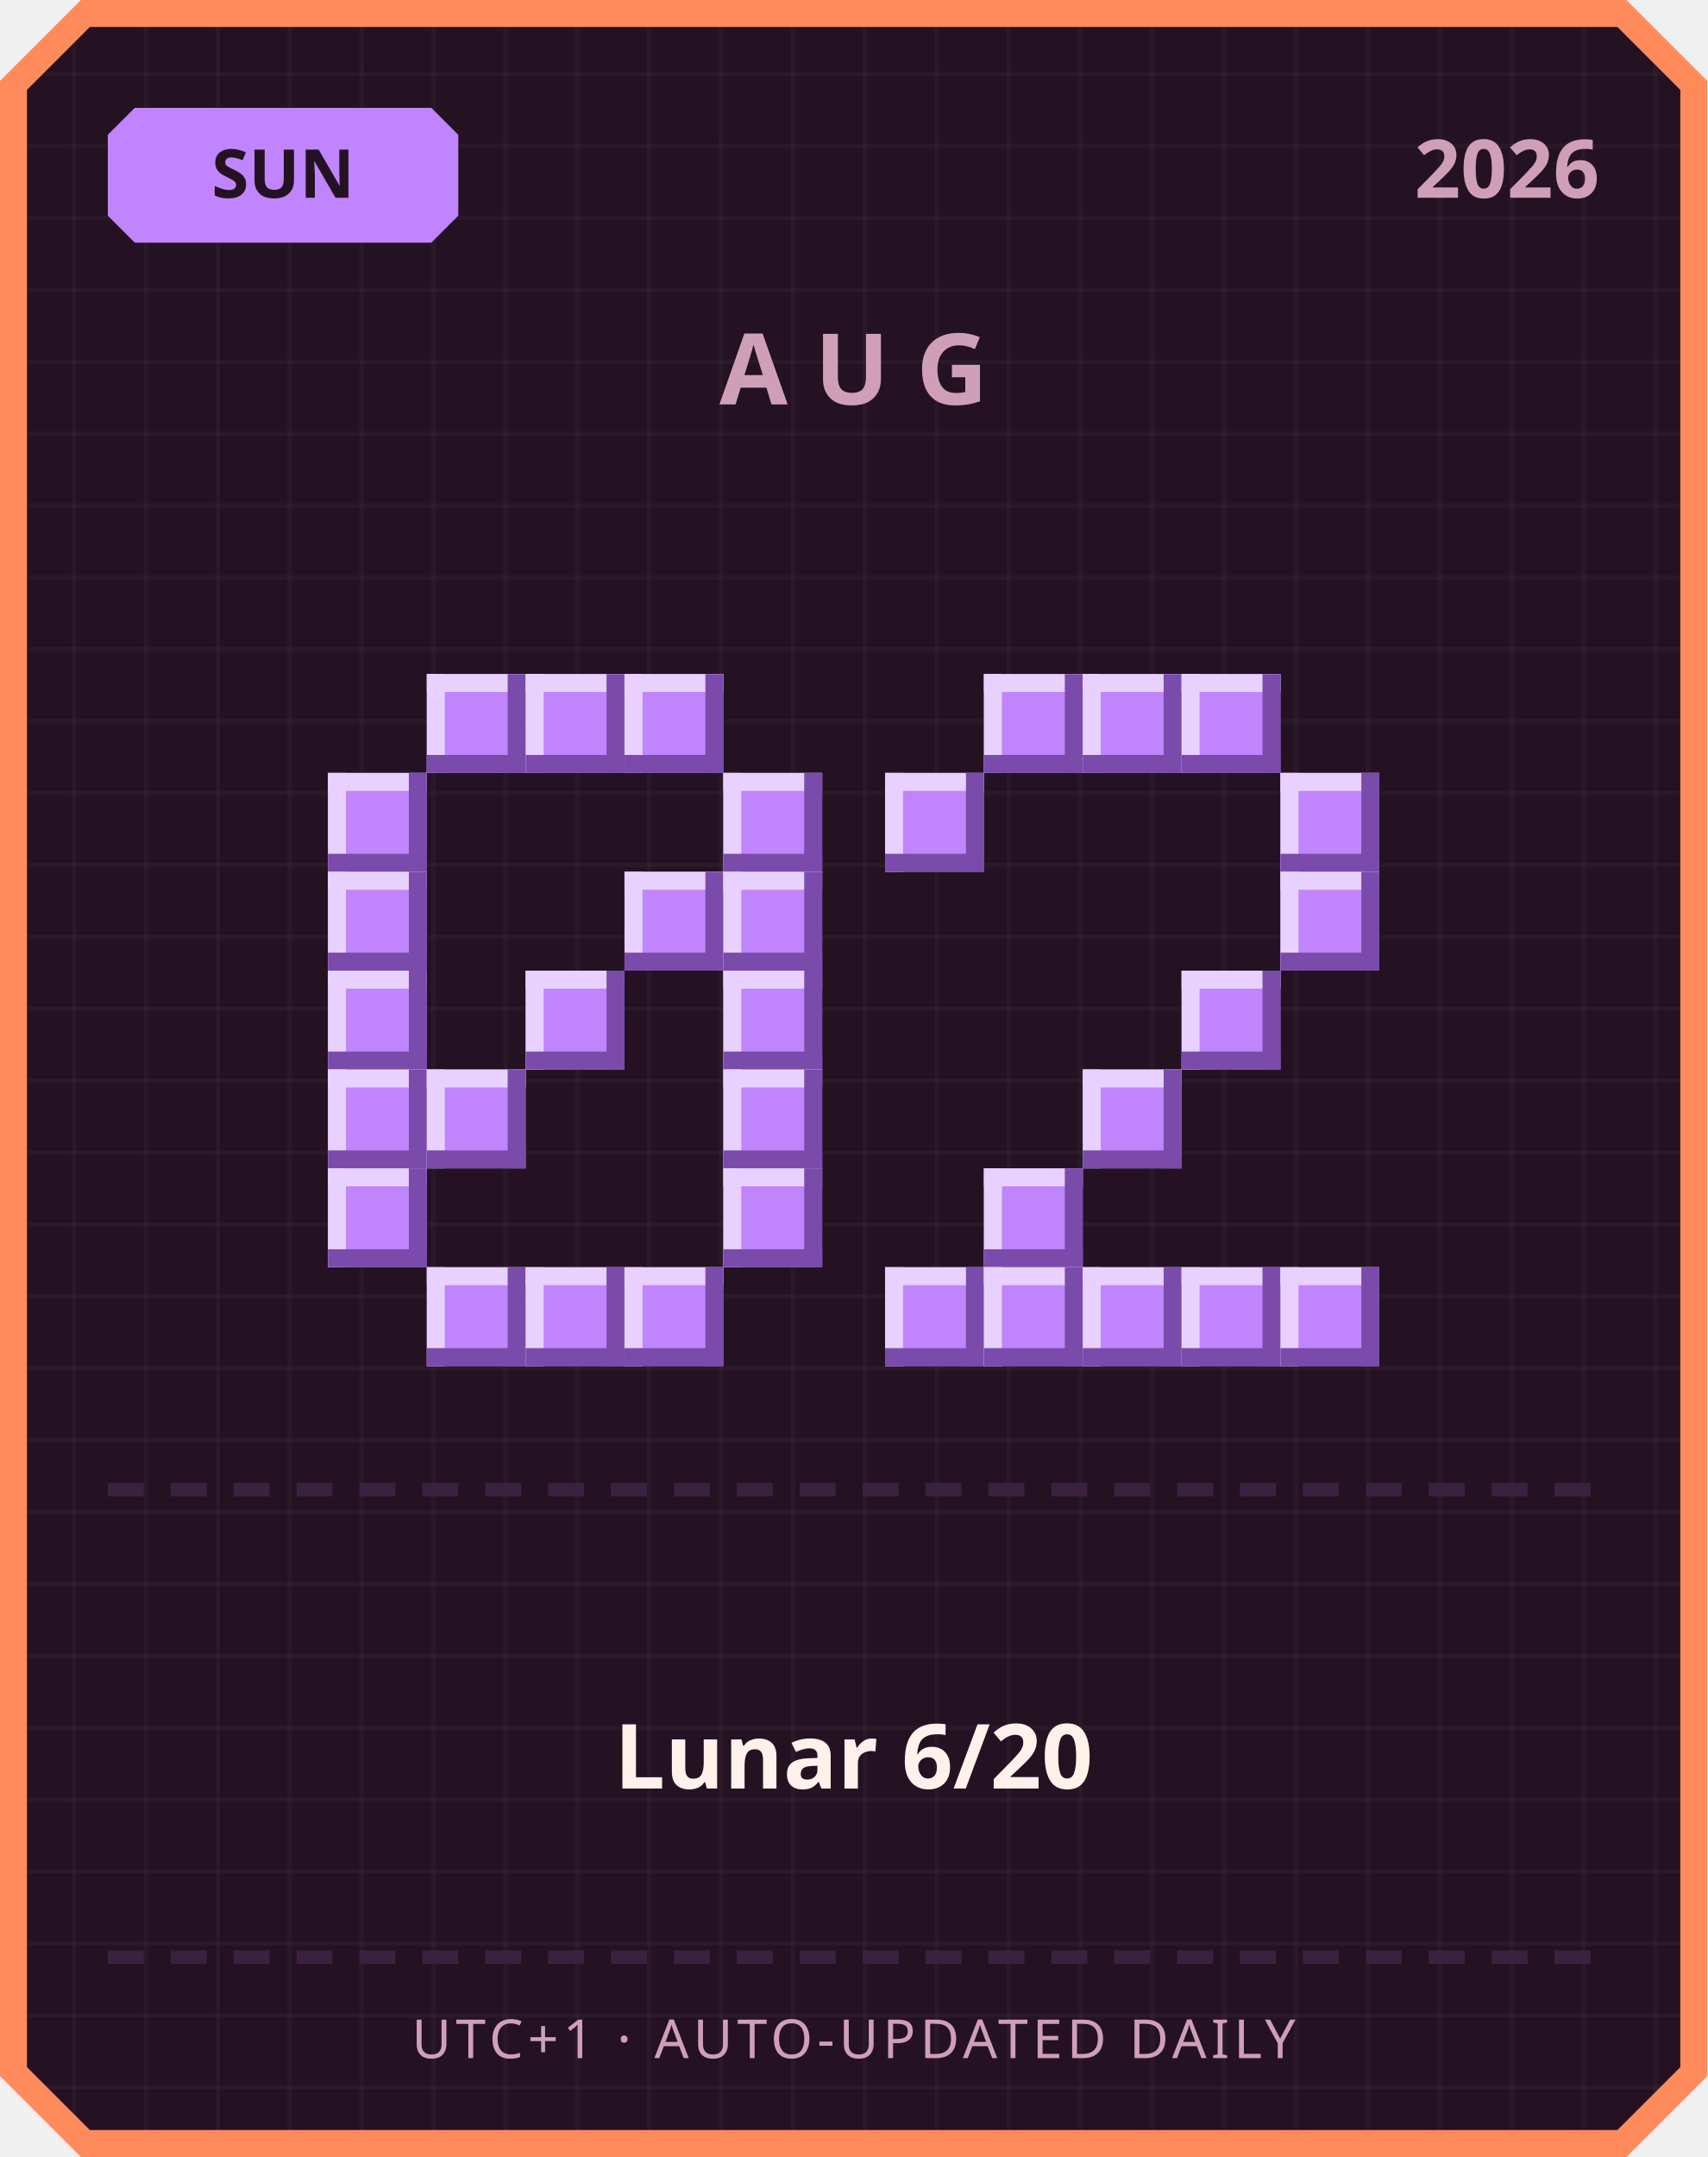
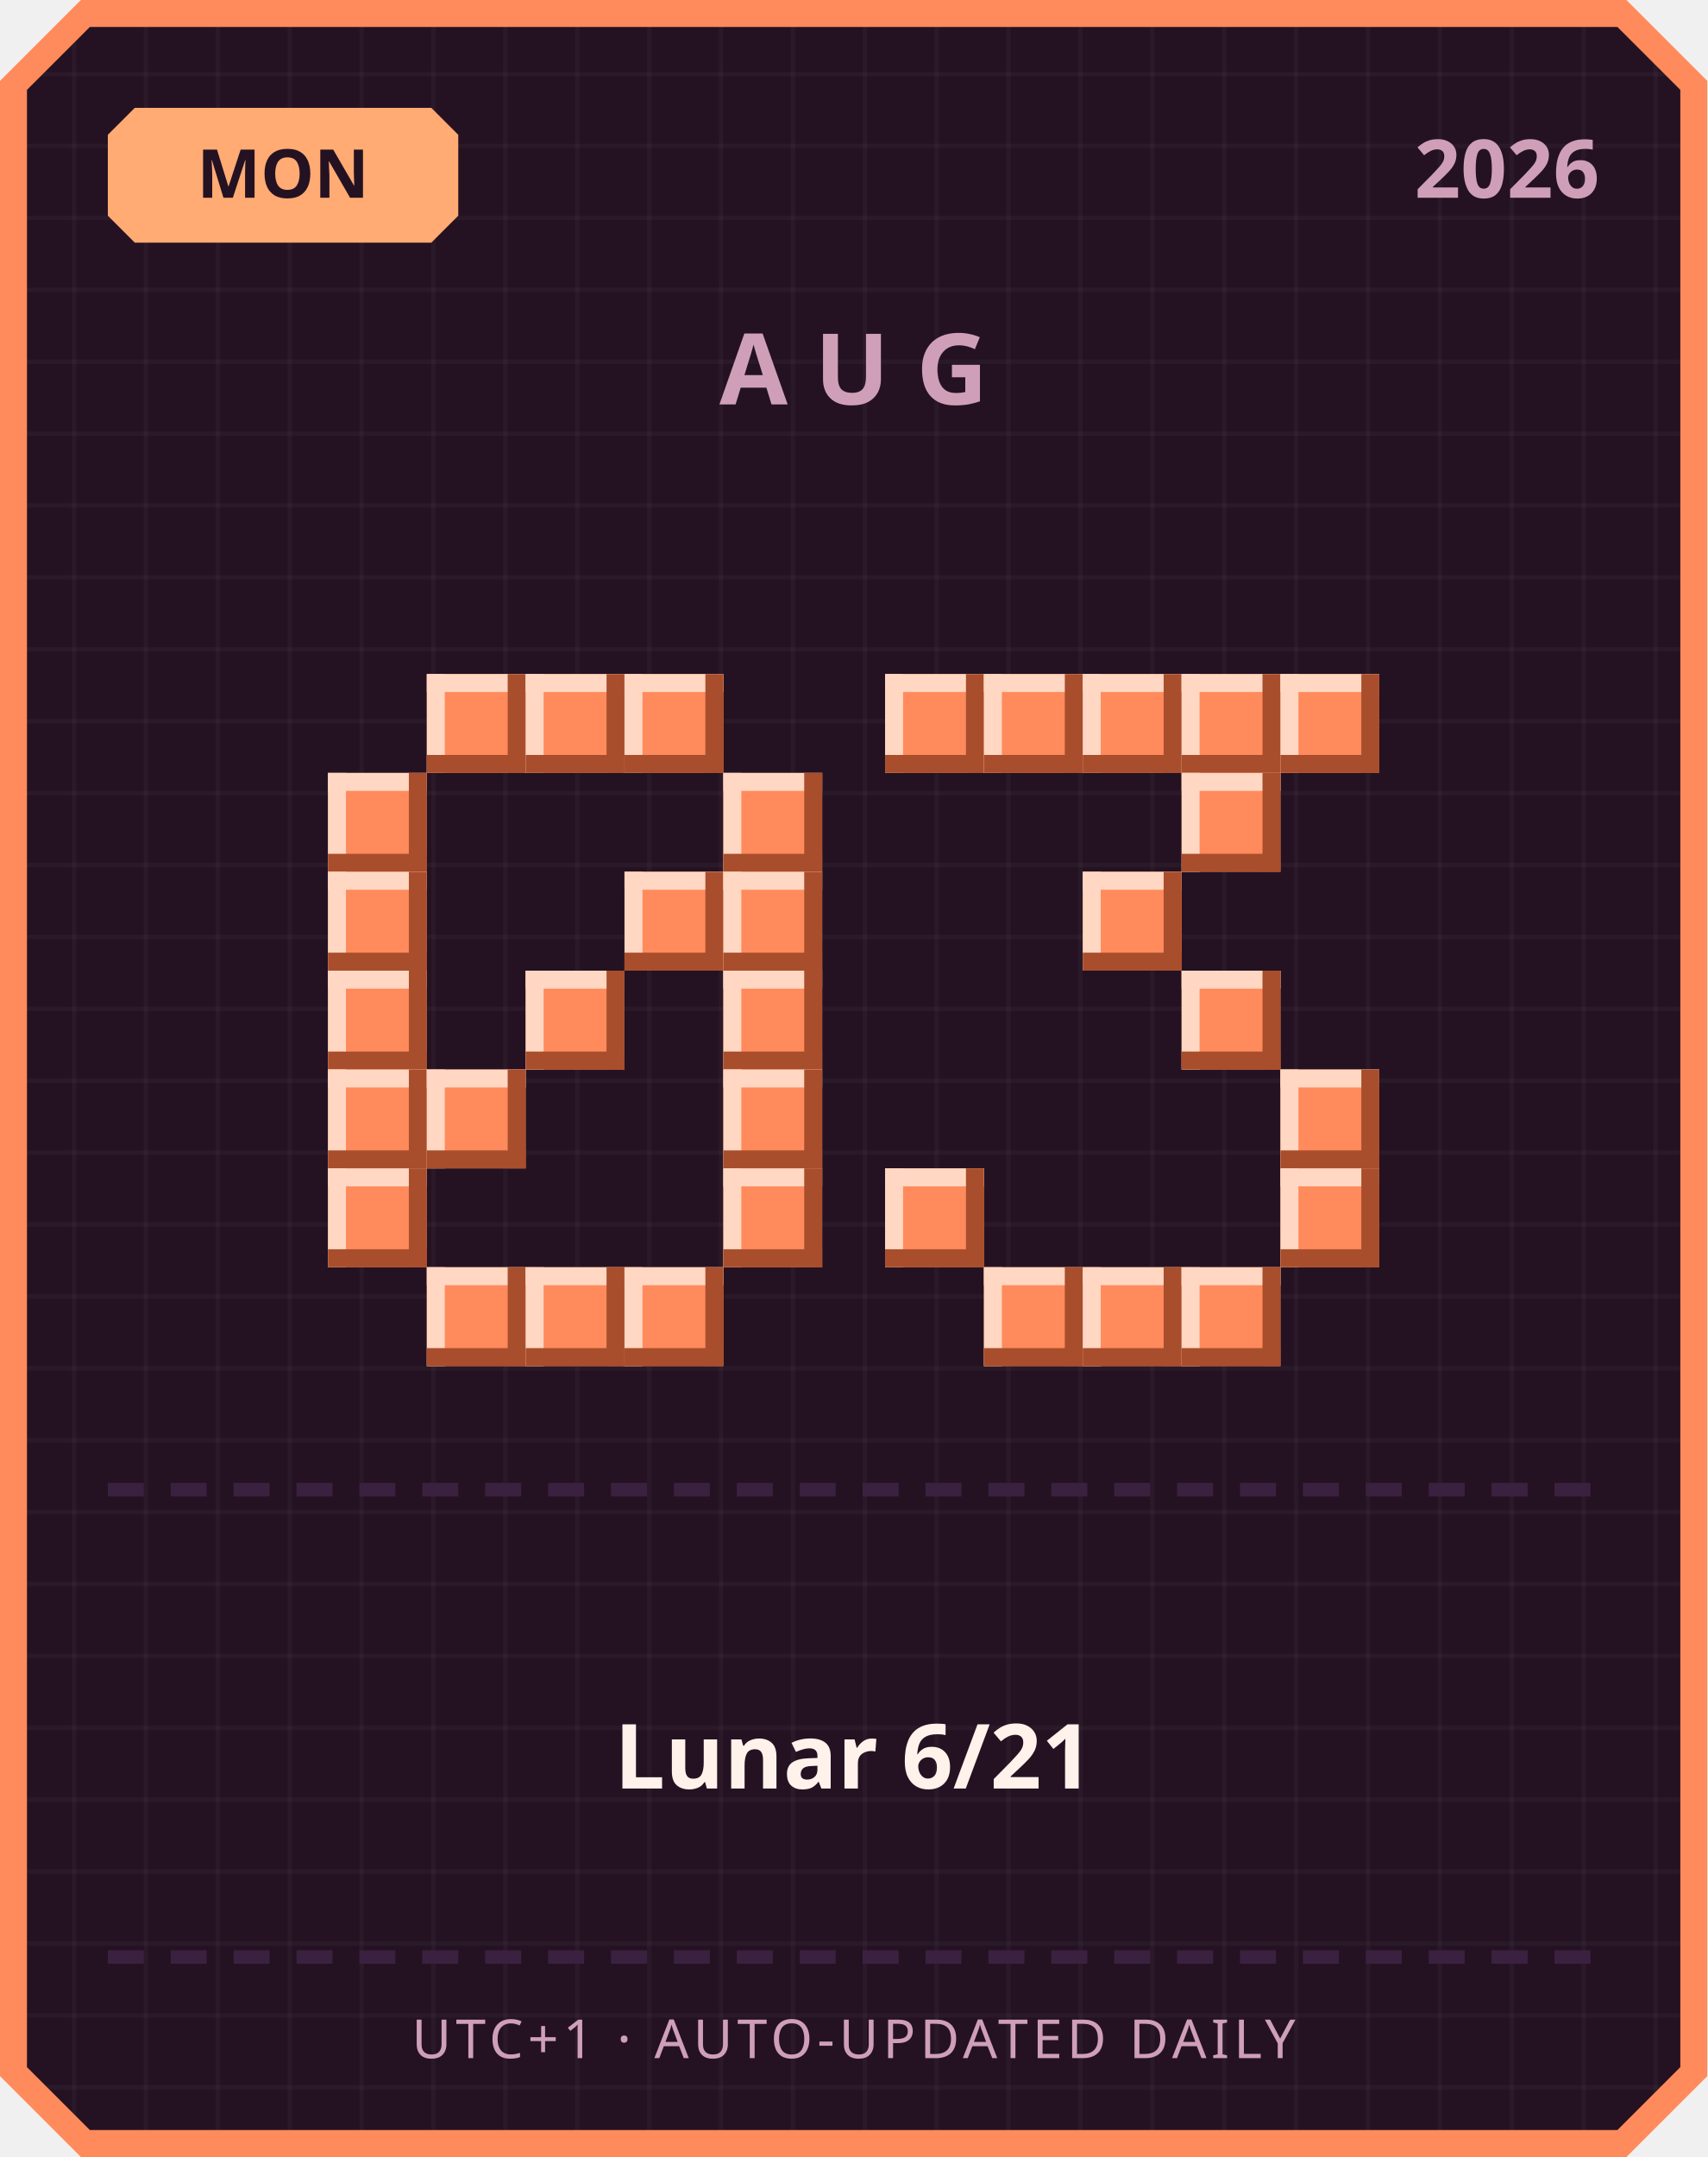
<svg xmlns="http://www.w3.org/2000/svg" width="380" height="480" viewBox="0 0 380 480">
  <defs>
    <pattern id="grid" width="16" height="16" patternUnits="userSpaceOnUse">
      <rect width="16" height="16" fill="#241222" />
      <rect width="1" height="16" fill="#ffffff" opacity="0.03" />
      <rect width="16" height="1" fill="#ffffff" opacity="0.03" />
    </pattern>
  </defs>
  <path d="M 18,0 L 362,0 L 380,18 L 380,462 L 362,480 L 18,480 L 0,462 L 0,18 Z" fill="#ff8a5c" />
  <path d="M 20,6 L 360,6 L 374,20 L 374,460 L 360,474 L 20,474 L 6,460 L 6,20 Z" fill="url(#grid)" />
-   <path d="M 30,24 L 96,24 L 102,30 L 102,48 L 96,54 L 30,54 L 24,48 L 24,30 Z" fill="#c084fc" />
-   <text x="63" y="44" text-anchor="middle" font-family="'Segoe UI', sans-serif" font-size="15" font-weight="700" fill="#241222">SUN</text>
+   <path d="M 30,24 L 96,24 L 102,30 L 102,48 L 96,54 L 30,54 L 24,48 L 24,30 Z" fill="#ffab73" />
+   <text x="63" y="44" text-anchor="middle" font-family="'Segoe UI', sans-serif" font-size="15" font-weight="700" fill="#241222">MON</text>
  <text x="356" y="44" text-anchor="end" font-family="'Segoe UI', sans-serif" font-size="18" font-weight="700" fill="#cf9fb8">2026</text>
  <text x="190" y="90" text-anchor="middle" font-family="'Segoe UI', sans-serif" font-size="22" font-weight="700" letter-spacing="6" fill="#cf9fb8">AUG</text>
-   <rect x="95" y="150" width="22" height="22" fill="#c084fc" />
-   <rect x="95" y="150" width="22" height="4" fill="#e9d1ff" />
-   <rect x="95" y="150" width="4" height="22" fill="#e9d1ff" />
-   <rect x="95" y="168" width="22" height="4" fill="#7a4bab" />
-   <rect x="113" y="150" width="4" height="22" fill="#7a4bab" />
-   <rect x="117" y="150" width="22" height="22" fill="#c084fc" />
-   <rect x="117" y="150" width="22" height="4" fill="#e9d1ff" />
-   <rect x="117" y="150" width="4" height="22" fill="#e9d1ff" />
-   <rect x="117" y="168" width="22" height="4" fill="#7a4bab" />
-   <rect x="135" y="150" width="4" height="22" fill="#7a4bab" />
-   <rect x="139" y="150" width="22" height="22" fill="#c084fc" />
-   <rect x="139" y="150" width="22" height="4" fill="#e9d1ff" />
-   <rect x="139" y="150" width="4" height="22" fill="#e9d1ff" />
-   <rect x="139" y="168" width="22" height="4" fill="#7a4bab" />
-   <rect x="157" y="150" width="4" height="22" fill="#7a4bab" />
-   <rect x="73" y="172" width="22" height="22" fill="#c084fc" />
-   <rect x="73" y="172" width="22" height="4" fill="#e9d1ff" />
-   <rect x="73" y="172" width="4" height="22" fill="#e9d1ff" />
-   <rect x="73" y="190" width="22" height="4" fill="#7a4bab" />
-   <rect x="91" y="172" width="4" height="22" fill="#7a4bab" />
-   <rect x="161" y="172" width="22" height="22" fill="#c084fc" />
-   <rect x="161" y="172" width="22" height="4" fill="#e9d1ff" />
-   <rect x="161" y="172" width="4" height="22" fill="#e9d1ff" />
-   <rect x="161" y="190" width="22" height="4" fill="#7a4bab" />
-   <rect x="179" y="172" width="4" height="22" fill="#7a4bab" />
-   <rect x="73" y="194" width="22" height="22" fill="#c084fc" />
-   <rect x="73" y="194" width="22" height="4" fill="#e9d1ff" />
-   <rect x="73" y="194" width="4" height="22" fill="#e9d1ff" />
-   <rect x="73" y="212" width="22" height="4" fill="#7a4bab" />
-   <rect x="91" y="194" width="4" height="22" fill="#7a4bab" />
-   <rect x="139" y="194" width="22" height="22" fill="#c084fc" />
-   <rect x="139" y="194" width="22" height="4" fill="#e9d1ff" />
-   <rect x="139" y="194" width="4" height="22" fill="#e9d1ff" />
-   <rect x="139" y="212" width="22" height="4" fill="#7a4bab" />
-   <rect x="157" y="194" width="4" height="22" fill="#7a4bab" />
-   <rect x="161" y="194" width="22" height="22" fill="#c084fc" />
-   <rect x="161" y="194" width="22" height="4" fill="#e9d1ff" />
-   <rect x="161" y="194" width="4" height="22" fill="#e9d1ff" />
-   <rect x="161" y="212" width="22" height="4" fill="#7a4bab" />
-   <rect x="179" y="194" width="4" height="22" fill="#7a4bab" />
-   <rect x="73" y="216" width="22" height="22" fill="#c084fc" />
-   <rect x="73" y="216" width="22" height="4" fill="#e9d1ff" />
-   <rect x="73" y="216" width="4" height="22" fill="#e9d1ff" />
-   <rect x="73" y="234" width="22" height="4" fill="#7a4bab" />
-   <rect x="91" y="216" width="4" height="22" fill="#7a4bab" />
-   <rect x="117" y="216" width="22" height="22" fill="#c084fc" />
-   <rect x="117" y="216" width="22" height="4" fill="#e9d1ff" />
-   <rect x="117" y="216" width="4" height="22" fill="#e9d1ff" />
-   <rect x="117" y="234" width="22" height="4" fill="#7a4bab" />
-   <rect x="135" y="216" width="4" height="22" fill="#7a4bab" />
-   <rect x="161" y="216" width="22" height="22" fill="#c084fc" />
-   <rect x="161" y="216" width="22" height="4" fill="#e9d1ff" />
-   <rect x="161" y="216" width="4" height="22" fill="#e9d1ff" />
-   <rect x="161" y="234" width="22" height="4" fill="#7a4bab" />
-   <rect x="179" y="216" width="4" height="22" fill="#7a4bab" />
-   <rect x="73" y="238" width="22" height="22" fill="#c084fc" />
-   <rect x="73" y="238" width="22" height="4" fill="#e9d1ff" />
-   <rect x="73" y="238" width="4" height="22" fill="#e9d1ff" />
-   <rect x="73" y="256" width="22" height="4" fill="#7a4bab" />
-   <rect x="91" y="238" width="4" height="22" fill="#7a4bab" />
-   <rect x="95" y="238" width="22" height="22" fill="#c084fc" />
-   <rect x="95" y="238" width="22" height="4" fill="#e9d1ff" />
-   <rect x="95" y="238" width="4" height="22" fill="#e9d1ff" />
-   <rect x="95" y="256" width="22" height="4" fill="#7a4bab" />
-   <rect x="113" y="238" width="4" height="22" fill="#7a4bab" />
-   <rect x="161" y="238" width="22" height="22" fill="#c084fc" />
-   <rect x="161" y="238" width="22" height="4" fill="#e9d1ff" />
-   <rect x="161" y="238" width="4" height="22" fill="#e9d1ff" />
-   <rect x="161" y="256" width="22" height="4" fill="#7a4bab" />
-   <rect x="179" y="238" width="4" height="22" fill="#7a4bab" />
-   <rect x="73" y="260" width="22" height="22" fill="#c084fc" />
-   <rect x="73" y="260" width="22" height="4" fill="#e9d1ff" />
-   <rect x="73" y="260" width="4" height="22" fill="#e9d1ff" />
-   <rect x="73" y="278" width="22" height="4" fill="#7a4bab" />
-   <rect x="91" y="260" width="4" height="22" fill="#7a4bab" />
-   <rect x="161" y="260" width="22" height="22" fill="#c084fc" />
-   <rect x="161" y="260" width="22" height="4" fill="#e9d1ff" />
-   <rect x="161" y="260" width="4" height="22" fill="#e9d1ff" />
-   <rect x="161" y="278" width="22" height="4" fill="#7a4bab" />
-   <rect x="179" y="260" width="4" height="22" fill="#7a4bab" />
-   <rect x="95" y="282" width="22" height="22" fill="#c084fc" />
-   <rect x="95" y="282" width="22" height="4" fill="#e9d1ff" />
-   <rect x="95" y="282" width="4" height="22" fill="#e9d1ff" />
-   <rect x="95" y="300" width="22" height="4" fill="#7a4bab" />
-   <rect x="113" y="282" width="4" height="22" fill="#7a4bab" />
-   <rect x="117" y="282" width="22" height="22" fill="#c084fc" />
-   <rect x="117" y="282" width="22" height="4" fill="#e9d1ff" />
-   <rect x="117" y="282" width="4" height="22" fill="#e9d1ff" />
-   <rect x="117" y="300" width="22" height="4" fill="#7a4bab" />
-   <rect x="135" y="282" width="4" height="22" fill="#7a4bab" />
-   <rect x="139" y="282" width="22" height="22" fill="#c084fc" />
-   <rect x="139" y="282" width="22" height="4" fill="#e9d1ff" />
-   <rect x="139" y="282" width="4" height="22" fill="#e9d1ff" />
-   <rect x="139" y="300" width="22" height="4" fill="#7a4bab" />
-   <rect x="157" y="282" width="4" height="22" fill="#7a4bab" />
-   <rect x="219" y="150" width="22" height="22" fill="#c084fc" />
-   <rect x="219" y="150" width="22" height="4" fill="#e9d1ff" />
-   <rect x="219" y="150" width="4" height="22" fill="#e9d1ff" />
-   <rect x="219" y="168" width="22" height="4" fill="#7a4bab" />
-   <rect x="237" y="150" width="4" height="22" fill="#7a4bab" />
-   <rect x="241" y="150" width="22" height="22" fill="#c084fc" />
-   <rect x="241" y="150" width="22" height="4" fill="#e9d1ff" />
-   <rect x="241" y="150" width="4" height="22" fill="#e9d1ff" />
-   <rect x="241" y="168" width="22" height="4" fill="#7a4bab" />
-   <rect x="259" y="150" width="4" height="22" fill="#7a4bab" />
-   <rect x="263" y="150" width="22" height="22" fill="#c084fc" />
-   <rect x="263" y="150" width="22" height="4" fill="#e9d1ff" />
-   <rect x="263" y="150" width="4" height="22" fill="#e9d1ff" />
-   <rect x="263" y="168" width="22" height="4" fill="#7a4bab" />
-   <rect x="281" y="150" width="4" height="22" fill="#7a4bab" />
-   <rect x="197" y="172" width="22" height="22" fill="#c084fc" />
-   <rect x="197" y="172" width="22" height="4" fill="#e9d1ff" />
-   <rect x="197" y="172" width="4" height="22" fill="#e9d1ff" />
-   <rect x="197" y="190" width="22" height="4" fill="#7a4bab" />
-   <rect x="215" y="172" width="4" height="22" fill="#7a4bab" />
-   <rect x="285" y="172" width="22" height="22" fill="#c084fc" />
-   <rect x="285" y="172" width="22" height="4" fill="#e9d1ff" />
-   <rect x="285" y="172" width="4" height="22" fill="#e9d1ff" />
-   <rect x="285" y="190" width="22" height="4" fill="#7a4bab" />
-   <rect x="303" y="172" width="4" height="22" fill="#7a4bab" />
-   <rect x="285" y="194" width="22" height="22" fill="#c084fc" />
-   <rect x="285" y="194" width="22" height="4" fill="#e9d1ff" />
-   <rect x="285" y="194" width="4" height="22" fill="#e9d1ff" />
-   <rect x="285" y="212" width="22" height="4" fill="#7a4bab" />
-   <rect x="303" y="194" width="4" height="22" fill="#7a4bab" />
-   <rect x="263" y="216" width="22" height="22" fill="#c084fc" />
-   <rect x="263" y="216" width="22" height="4" fill="#e9d1ff" />
-   <rect x="263" y="216" width="4" height="22" fill="#e9d1ff" />
-   <rect x="263" y="234" width="22" height="4" fill="#7a4bab" />
-   <rect x="281" y="216" width="4" height="22" fill="#7a4bab" />
-   <rect x="241" y="238" width="22" height="22" fill="#c084fc" />
-   <rect x="241" y="238" width="22" height="4" fill="#e9d1ff" />
-   <rect x="241" y="238" width="4" height="22" fill="#e9d1ff" />
-   <rect x="241" y="256" width="22" height="4" fill="#7a4bab" />
-   <rect x="259" y="238" width="4" height="22" fill="#7a4bab" />
-   <rect x="219" y="260" width="22" height="22" fill="#c084fc" />
-   <rect x="219" y="260" width="22" height="4" fill="#e9d1ff" />
-   <rect x="219" y="260" width="4" height="22" fill="#e9d1ff" />
-   <rect x="219" y="278" width="22" height="4" fill="#7a4bab" />
-   <rect x="237" y="260" width="4" height="22" fill="#7a4bab" />
-   <rect x="197" y="282" width="22" height="22" fill="#c084fc" />
-   <rect x="197" y="282" width="22" height="4" fill="#e9d1ff" />
-   <rect x="197" y="282" width="4" height="22" fill="#e9d1ff" />
-   <rect x="197" y="300" width="22" height="4" fill="#7a4bab" />
-   <rect x="215" y="282" width="4" height="22" fill="#7a4bab" />
-   <rect x="219" y="282" width="22" height="22" fill="#c084fc" />
-   <rect x="219" y="282" width="22" height="4" fill="#e9d1ff" />
-   <rect x="219" y="282" width="4" height="22" fill="#e9d1ff" />
-   <rect x="219" y="300" width="22" height="4" fill="#7a4bab" />
-   <rect x="237" y="282" width="4" height="22" fill="#7a4bab" />
-   <rect x="241" y="282" width="22" height="22" fill="#c084fc" />
-   <rect x="241" y="282" width="22" height="4" fill="#e9d1ff" />
-   <rect x="241" y="282" width="4" height="22" fill="#e9d1ff" />
-   <rect x="241" y="300" width="22" height="4" fill="#7a4bab" />
-   <rect x="259" y="282" width="4" height="22" fill="#7a4bab" />
-   <rect x="263" y="282" width="22" height="22" fill="#c084fc" />
-   <rect x="263" y="282" width="22" height="4" fill="#e9d1ff" />
-   <rect x="263" y="282" width="4" height="22" fill="#e9d1ff" />
-   <rect x="263" y="300" width="22" height="4" fill="#7a4bab" />
-   <rect x="281" y="282" width="4" height="22" fill="#7a4bab" />
-   <rect x="285" y="282" width="22" height="22" fill="#c084fc" />
-   <rect x="285" y="282" width="22" height="4" fill="#e9d1ff" />
-   <rect x="285" y="282" width="4" height="22" fill="#e9d1ff" />
-   <rect x="285" y="300" width="22" height="4" fill="#7a4bab" />
-   <rect x="303" y="282" width="4" height="22" fill="#7a4bab" />
+   <rect x="95" y="150" width="22" height="22" fill="#ff8a5c" />
+   <rect x="95" y="150" width="22" height="4" fill="#ffd7c2" />
+   <rect x="95" y="150" width="4" height="22" fill="#ffd7c2" />
+   <rect x="95" y="168" width="22" height="4" fill="#a84e2c" />
+   <rect x="113" y="150" width="4" height="22" fill="#a84e2c" />
+   <rect x="117" y="150" width="22" height="22" fill="#ff8a5c" />
+   <rect x="117" y="150" width="22" height="4" fill="#ffd7c2" />
+   <rect x="117" y="150" width="4" height="22" fill="#ffd7c2" />
+   <rect x="117" y="168" width="22" height="4" fill="#a84e2c" />
+   <rect x="135" y="150" width="4" height="22" fill="#a84e2c" />
+   <rect x="139" y="150" width="22" height="22" fill="#ff8a5c" />
+   <rect x="139" y="150" width="22" height="4" fill="#ffd7c2" />
+   <rect x="139" y="150" width="4" height="22" fill="#ffd7c2" />
+   <rect x="139" y="168" width="22" height="4" fill="#a84e2c" />
+   <rect x="157" y="150" width="4" height="22" fill="#a84e2c" />
+   <rect x="73" y="172" width="22" height="22" fill="#ff8a5c" />
+   <rect x="73" y="172" width="22" height="4" fill="#ffd7c2" />
+   <rect x="73" y="172" width="4" height="22" fill="#ffd7c2" />
+   <rect x="73" y="190" width="22" height="4" fill="#a84e2c" />
+   <rect x="91" y="172" width="4" height="22" fill="#a84e2c" />
+   <rect x="161" y="172" width="22" height="22" fill="#ff8a5c" />
+   <rect x="161" y="172" width="22" height="4" fill="#ffd7c2" />
+   <rect x="161" y="172" width="4" height="22" fill="#ffd7c2" />
+   <rect x="161" y="190" width="22" height="4" fill="#a84e2c" />
+   <rect x="179" y="172" width="4" height="22" fill="#a84e2c" />
+   <rect x="73" y="194" width="22" height="22" fill="#ff8a5c" />
+   <rect x="73" y="194" width="22" height="4" fill="#ffd7c2" />
+   <rect x="73" y="194" width="4" height="22" fill="#ffd7c2" />
+   <rect x="73" y="212" width="22" height="4" fill="#a84e2c" />
+   <rect x="91" y="194" width="4" height="22" fill="#a84e2c" />
+   <rect x="139" y="194" width="22" height="22" fill="#ff8a5c" />
+   <rect x="139" y="194" width="22" height="4" fill="#ffd7c2" />
+   <rect x="139" y="194" width="4" height="22" fill="#ffd7c2" />
+   <rect x="139" y="212" width="22" height="4" fill="#a84e2c" />
+   <rect x="157" y="194" width="4" height="22" fill="#a84e2c" />
+   <rect x="161" y="194" width="22" height="22" fill="#ff8a5c" />
+   <rect x="161" y="194" width="22" height="4" fill="#ffd7c2" />
+   <rect x="161" y="194" width="4" height="22" fill="#ffd7c2" />
+   <rect x="161" y="212" width="22" height="4" fill="#a84e2c" />
+   <rect x="179" y="194" width="4" height="22" fill="#a84e2c" />
+   <rect x="73" y="216" width="22" height="22" fill="#ff8a5c" />
+   <rect x="73" y="216" width="22" height="4" fill="#ffd7c2" />
+   <rect x="73" y="216" width="4" height="22" fill="#ffd7c2" />
+   <rect x="73" y="234" width="22" height="4" fill="#a84e2c" />
+   <rect x="91" y="216" width="4" height="22" fill="#a84e2c" />
+   <rect x="117" y="216" width="22" height="22" fill="#ff8a5c" />
+   <rect x="117" y="216" width="22" height="4" fill="#ffd7c2" />
+   <rect x="117" y="216" width="4" height="22" fill="#ffd7c2" />
+   <rect x="117" y="234" width="22" height="4" fill="#a84e2c" />
+   <rect x="135" y="216" width="4" height="22" fill="#a84e2c" />
+   <rect x="161" y="216" width="22" height="22" fill="#ff8a5c" />
+   <rect x="161" y="216" width="22" height="4" fill="#ffd7c2" />
+   <rect x="161" y="216" width="4" height="22" fill="#ffd7c2" />
+   <rect x="161" y="234" width="22" height="4" fill="#a84e2c" />
+   <rect x="179" y="216" width="4" height="22" fill="#a84e2c" />
+   <rect x="73" y="238" width="22" height="22" fill="#ff8a5c" />
+   <rect x="73" y="238" width="22" height="4" fill="#ffd7c2" />
+   <rect x="73" y="238" width="4" height="22" fill="#ffd7c2" />
+   <rect x="73" y="256" width="22" height="4" fill="#a84e2c" />
+   <rect x="91" y="238" width="4" height="22" fill="#a84e2c" />
+   <rect x="95" y="238" width="22" height="22" fill="#ff8a5c" />
+   <rect x="95" y="238" width="22" height="4" fill="#ffd7c2" />
+   <rect x="95" y="238" width="4" height="22" fill="#ffd7c2" />
+   <rect x="95" y="256" width="22" height="4" fill="#a84e2c" />
+   <rect x="113" y="238" width="4" height="22" fill="#a84e2c" />
+   <rect x="161" y="238" width="22" height="22" fill="#ff8a5c" />
+   <rect x="161" y="238" width="22" height="4" fill="#ffd7c2" />
+   <rect x="161" y="238" width="4" height="22" fill="#ffd7c2" />
+   <rect x="161" y="256" width="22" height="4" fill="#a84e2c" />
+   <rect x="179" y="238" width="4" height="22" fill="#a84e2c" />
+   <rect x="73" y="260" width="22" height="22" fill="#ff8a5c" />
+   <rect x="73" y="260" width="22" height="4" fill="#ffd7c2" />
+   <rect x="73" y="260" width="4" height="22" fill="#ffd7c2" />
+   <rect x="73" y="278" width="22" height="4" fill="#a84e2c" />
+   <rect x="91" y="260" width="4" height="22" fill="#a84e2c" />
+   <rect x="161" y="260" width="22" height="22" fill="#ff8a5c" />
+   <rect x="161" y="260" width="22" height="4" fill="#ffd7c2" />
+   <rect x="161" y="260" width="4" height="22" fill="#ffd7c2" />
+   <rect x="161" y="278" width="22" height="4" fill="#a84e2c" />
+   <rect x="179" y="260" width="4" height="22" fill="#a84e2c" />
+   <rect x="95" y="282" width="22" height="22" fill="#ff8a5c" />
+   <rect x="95" y="282" width="22" height="4" fill="#ffd7c2" />
+   <rect x="95" y="282" width="4" height="22" fill="#ffd7c2" />
+   <rect x="95" y="300" width="22" height="4" fill="#a84e2c" />
+   <rect x="113" y="282" width="4" height="22" fill="#a84e2c" />
+   <rect x="117" y="282" width="22" height="22" fill="#ff8a5c" />
+   <rect x="117" y="282" width="22" height="4" fill="#ffd7c2" />
+   <rect x="117" y="282" width="4" height="22" fill="#ffd7c2" />
+   <rect x="117" y="300" width="22" height="4" fill="#a84e2c" />
+   <rect x="135" y="282" width="4" height="22" fill="#a84e2c" />
+   <rect x="139" y="282" width="22" height="22" fill="#ff8a5c" />
+   <rect x="139" y="282" width="22" height="4" fill="#ffd7c2" />
+   <rect x="139" y="282" width="4" height="22" fill="#ffd7c2" />
+   <rect x="139" y="300" width="22" height="4" fill="#a84e2c" />
+   <rect x="157" y="282" width="4" height="22" fill="#a84e2c" />
+   <rect x="197" y="150" width="22" height="22" fill="#ff8a5c" />
+   <rect x="197" y="150" width="22" height="4" fill="#ffd7c2" />
+   <rect x="197" y="150" width="4" height="22" fill="#ffd7c2" />
+   <rect x="197" y="168" width="22" height="4" fill="#a84e2c" />
+   <rect x="215" y="150" width="4" height="22" fill="#a84e2c" />
+   <rect x="219" y="150" width="22" height="22" fill="#ff8a5c" />
+   <rect x="219" y="150" width="22" height="4" fill="#ffd7c2" />
+   <rect x="219" y="150" width="4" height="22" fill="#ffd7c2" />
+   <rect x="219" y="168" width="22" height="4" fill="#a84e2c" />
+   <rect x="237" y="150" width="4" height="22" fill="#a84e2c" />
+   <rect x="241" y="150" width="22" height="22" fill="#ff8a5c" />
+   <rect x="241" y="150" width="22" height="4" fill="#ffd7c2" />
+   <rect x="241" y="150" width="4" height="22" fill="#ffd7c2" />
+   <rect x="241" y="168" width="22" height="4" fill="#a84e2c" />
+   <rect x="259" y="150" width="4" height="22" fill="#a84e2c" />
+   <rect x="263" y="150" width="22" height="22" fill="#ff8a5c" />
+   <rect x="263" y="150" width="22" height="4" fill="#ffd7c2" />
+   <rect x="263" y="150" width="4" height="22" fill="#ffd7c2" />
+   <rect x="263" y="168" width="22" height="4" fill="#a84e2c" />
+   <rect x="281" y="150" width="4" height="22" fill="#a84e2c" />
+   <rect x="285" y="150" width="22" height="22" fill="#ff8a5c" />
+   <rect x="285" y="150" width="22" height="4" fill="#ffd7c2" />
+   <rect x="285" y="150" width="4" height="22" fill="#ffd7c2" />
+   <rect x="285" y="168" width="22" height="4" fill="#a84e2c" />
+   <rect x="303" y="150" width="4" height="22" fill="#a84e2c" />
+   <rect x="263" y="172" width="22" height="22" fill="#ff8a5c" />
+   <rect x="263" y="172" width="22" height="4" fill="#ffd7c2" />
+   <rect x="263" y="172" width="4" height="22" fill="#ffd7c2" />
+   <rect x="263" y="190" width="22" height="4" fill="#a84e2c" />
+   <rect x="281" y="172" width="4" height="22" fill="#a84e2c" />
+   <rect x="241" y="194" width="22" height="22" fill="#ff8a5c" />
+   <rect x="241" y="194" width="22" height="4" fill="#ffd7c2" />
+   <rect x="241" y="194" width="4" height="22" fill="#ffd7c2" />
+   <rect x="241" y="212" width="22" height="4" fill="#a84e2c" />
+   <rect x="259" y="194" width="4" height="22" fill="#a84e2c" />
+   <rect x="263" y="216" width="22" height="22" fill="#ff8a5c" />
+   <rect x="263" y="216" width="22" height="4" fill="#ffd7c2" />
+   <rect x="263" y="216" width="4" height="22" fill="#ffd7c2" />
+   <rect x="263" y="234" width="22" height="4" fill="#a84e2c" />
+   <rect x="281" y="216" width="4" height="22" fill="#a84e2c" />
+   <rect x="285" y="238" width="22" height="22" fill="#ff8a5c" />
+   <rect x="285" y="238" width="22" height="4" fill="#ffd7c2" />
+   <rect x="285" y="238" width="4" height="22" fill="#ffd7c2" />
+   <rect x="285" y="256" width="22" height="4" fill="#a84e2c" />
+   <rect x="303" y="238" width="4" height="22" fill="#a84e2c" />
+   <rect x="197" y="260" width="22" height="22" fill="#ff8a5c" />
+   <rect x="197" y="260" width="22" height="4" fill="#ffd7c2" />
+   <rect x="197" y="260" width="4" height="22" fill="#ffd7c2" />
+   <rect x="197" y="278" width="22" height="4" fill="#a84e2c" />
+   <rect x="215" y="260" width="4" height="22" fill="#a84e2c" />
+   <rect x="285" y="260" width="22" height="22" fill="#ff8a5c" />
+   <rect x="285" y="260" width="22" height="4" fill="#ffd7c2" />
+   <rect x="285" y="260" width="4" height="22" fill="#ffd7c2" />
+   <rect x="285" y="278" width="22" height="4" fill="#a84e2c" />
+   <rect x="303" y="260" width="4" height="22" fill="#a84e2c" />
+   <rect x="219" y="282" width="22" height="22" fill="#ff8a5c" />
+   <rect x="219" y="282" width="22" height="4" fill="#ffd7c2" />
+   <rect x="219" y="282" width="4" height="22" fill="#ffd7c2" />
+   <rect x="219" y="300" width="22" height="4" fill="#a84e2c" />
+   <rect x="237" y="282" width="4" height="22" fill="#a84e2c" />
+   <rect x="241" y="282" width="22" height="22" fill="#ff8a5c" />
+   <rect x="241" y="282" width="22" height="4" fill="#ffd7c2" />
+   <rect x="241" y="282" width="4" height="22" fill="#ffd7c2" />
+   <rect x="241" y="300" width="22" height="4" fill="#a84e2c" />
+   <rect x="259" y="282" width="4" height="22" fill="#a84e2c" />
+   <rect x="263" y="282" width="22" height="22" fill="#ff8a5c" />
+   <rect x="263" y="282" width="22" height="4" fill="#ffd7c2" />
+   <rect x="263" y="282" width="4" height="22" fill="#ffd7c2" />
+   <rect x="263" y="300" width="22" height="4" fill="#a84e2c" />
+   <rect x="281" y="282" width="4" height="22" fill="#a84e2c" />
  <rect x="24" y="330" width="8" height="3" fill="#3b2140" />
  <rect x="38" y="330" width="8" height="3" fill="#3b2140" />
  <rect x="52" y="330" width="8" height="3" fill="#3b2140" />
  <rect x="66" y="330" width="8" height="3" fill="#3b2140" />
  <rect x="80" y="330" width="8" height="3" fill="#3b2140" />
  <rect x="94" y="330" width="8" height="3" fill="#3b2140" />
  <rect x="108" y="330" width="8" height="3" fill="#3b2140" />
  <rect x="122" y="330" width="8" height="3" fill="#3b2140" />
  <rect x="136" y="330" width="8" height="3" fill="#3b2140" />
  <rect x="150" y="330" width="8" height="3" fill="#3b2140" />
  <rect x="164" y="330" width="8" height="3" fill="#3b2140" />
  <rect x="178" y="330" width="8" height="3" fill="#3b2140" />
  <rect x="192" y="330" width="8" height="3" fill="#3b2140" />
  <rect x="206" y="330" width="8" height="3" fill="#3b2140" />
  <rect x="220" y="330" width="8" height="3" fill="#3b2140" />
  <rect x="234" y="330" width="8" height="3" fill="#3b2140" />
  <rect x="248" y="330" width="8" height="3" fill="#3b2140" />
  <rect x="262" y="330" width="8" height="3" fill="#3b2140" />
  <rect x="276" y="330" width="8" height="3" fill="#3b2140" />
  <rect x="290" y="330" width="8" height="3" fill="#3b2140" />
  <rect x="304" y="330" width="8" height="3" fill="#3b2140" />
  <rect x="318" y="330" width="8" height="3" fill="#3b2140" />
  <rect x="332" y="330" width="8" height="3" fill="#3b2140" />
  <rect x="346" y="330" width="8" height="3" fill="#3b2140" />
-   <text x="190" y="398" text-anchor="middle" font-family="'Segoe UI', 'Microsoft JhengHei', sans-serif" font-size="20" font-weight="700" fill="#fff2eb">Lunar 6/20</text>
+   <text x="190" y="398" text-anchor="middle" font-family="'Segoe UI', 'Microsoft JhengHei', sans-serif" font-size="20" font-weight="700" fill="#fff2eb">Lunar 6/21</text>
  <rect x="24" y="434" width="8" height="3" fill="#3b2140" />
  <rect x="38" y="434" width="8" height="3" fill="#3b2140" />
  <rect x="52" y="434" width="8" height="3" fill="#3b2140" />
  <rect x="66" y="434" width="8" height="3" fill="#3b2140" />
  <rect x="80" y="434" width="8" height="3" fill="#3b2140" />
  <rect x="94" y="434" width="8" height="3" fill="#3b2140" />
  <rect x="108" y="434" width="8" height="3" fill="#3b2140" />
  <rect x="122" y="434" width="8" height="3" fill="#3b2140" />
  <rect x="136" y="434" width="8" height="3" fill="#3b2140" />
  <rect x="150" y="434" width="8" height="3" fill="#3b2140" />
  <rect x="164" y="434" width="8" height="3" fill="#3b2140" />
  <rect x="178" y="434" width="8" height="3" fill="#3b2140" />
  <rect x="192" y="434" width="8" height="3" fill="#3b2140" />
  <rect x="206" y="434" width="8" height="3" fill="#3b2140" />
  <rect x="220" y="434" width="8" height="3" fill="#3b2140" />
  <rect x="234" y="434" width="8" height="3" fill="#3b2140" />
  <rect x="248" y="434" width="8" height="3" fill="#3b2140" />
  <rect x="262" y="434" width="8" height="3" fill="#3b2140" />
  <rect x="276" y="434" width="8" height="3" fill="#3b2140" />
  <rect x="290" y="434" width="8" height="3" fill="#3b2140" />
  <rect x="304" y="434" width="8" height="3" fill="#3b2140" />
  <rect x="318" y="434" width="8" height="3" fill="#3b2140" />
  <rect x="332" y="434" width="8" height="3" fill="#3b2140" />
  <rect x="346" y="434" width="8" height="3" fill="#3b2140" />
  <text x="190" y="458" text-anchor="middle" font-family="'Segoe UI', sans-serif" font-size="12" letter-spacing="1" fill="#cf9fb8">UTC+1 · AUTO-UPDATED DAILY</text>
</svg>
